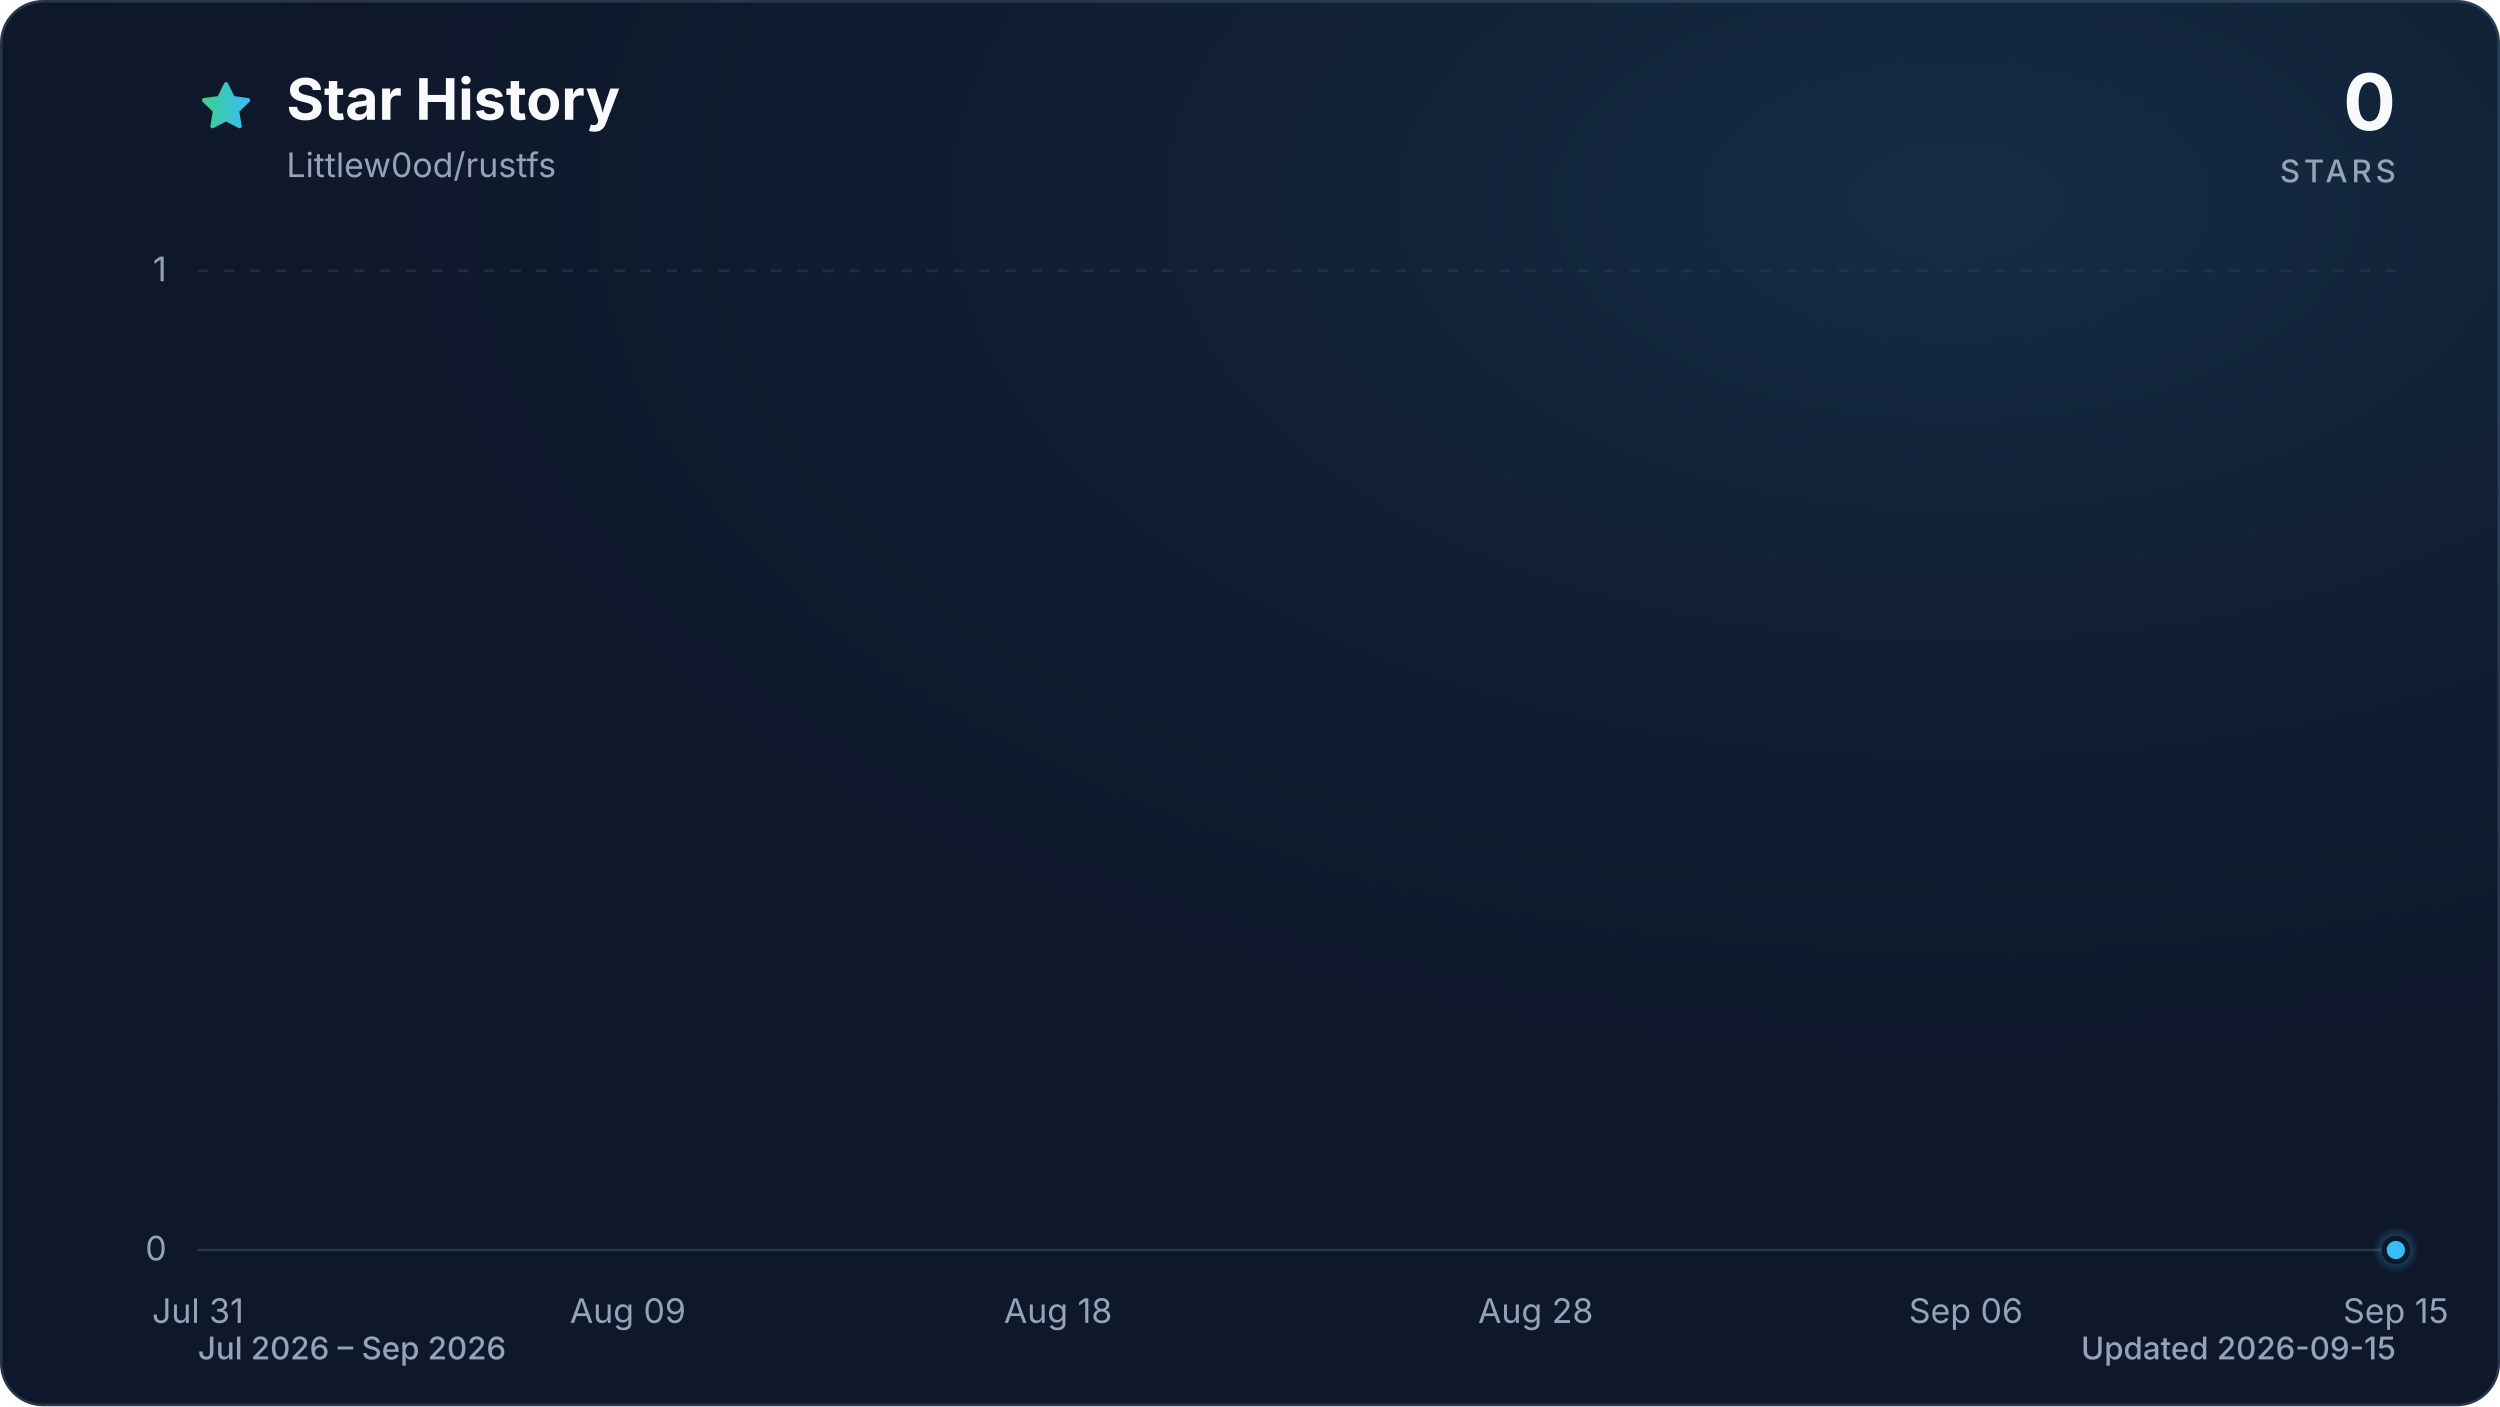
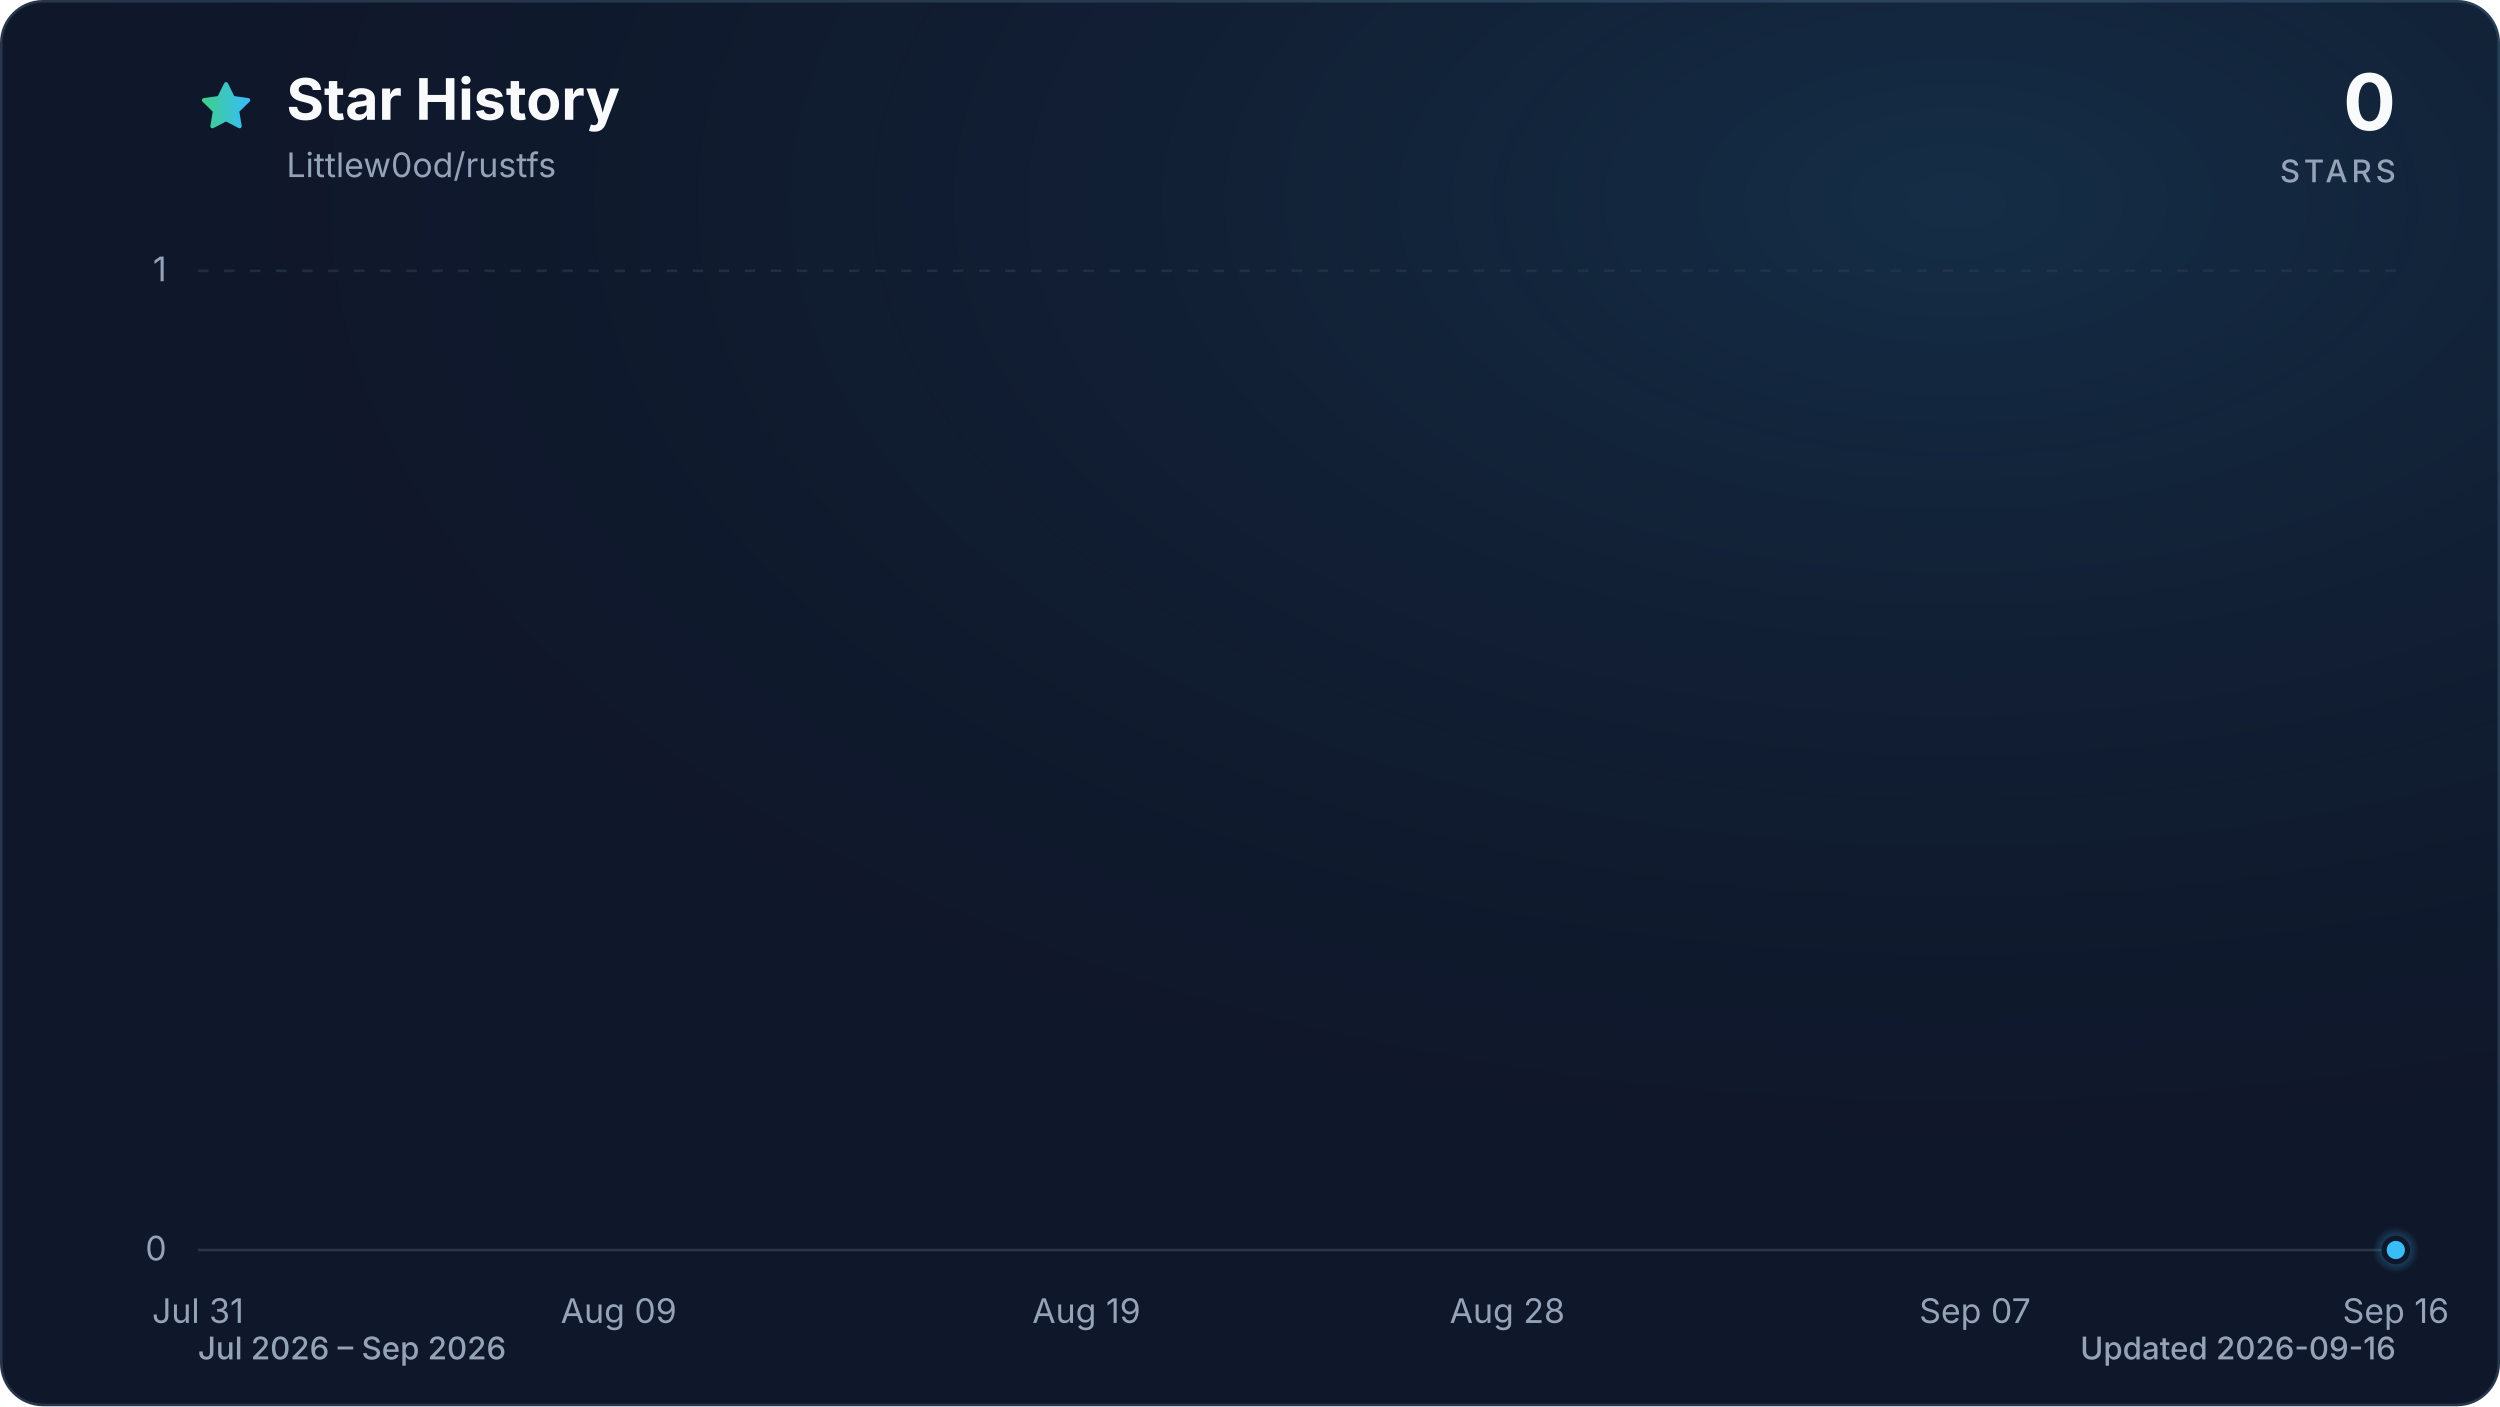
<svg xmlns="http://www.w3.org/2000/svg" viewBox="0 0 960 540" role="img" aria-labelledby="title description" data-style="gradient" data-variant="glow" data-animated="true">
  <defs>
    <linearGradient id="trend" x1="0" y1="0" x2="1" y2="0">
      <stop offset="0%" stop-color="#3ecf8e" />
      <stop offset="100%" stop-color="#38bdf8" />
    </linearGradient>
    <linearGradient id="area" x1="0" y1="0" x2="0" y2="1">
      <stop offset="0%" stop-color="#3ecf8e" stop-opacity="0.30" />
      <stop offset="55%" stop-color="#38bdf8" stop-opacity="0.10" />
      <stop offset="100%" stop-color="#38bdf8" stop-opacity="0.01" />
    </linearGradient>
    <radialGradient id="marker-halo" cx="50%" cy="50%" r="50%">
      <stop offset="0%" stop-color="#38bdf8" stop-opacity="0.55" />
      <stop offset="100%" stop-color="#38bdf8" stop-opacity="0" />
    </radialGradient>
    <radialGradient id="surface-glow" cx="78%" cy="14%" r="80%">
      <stop offset="0%" stop-color="#38bdf8" stop-opacity="0.14" />
      <stop offset="100%" stop-color="#0f172a" stop-opacity="0" />
    </radialGradient>
    <filter id="trend-glow" x="-20%" y="-20%" width="140%" height="140%">
      <feGaussianBlur stdDeviation="7" />
    </filter>
  </defs>
  <style>
.trend-enter{transform-box:fill-box;transform-origin:center;animation:trend-enter 520ms cubic-bezier(0.16,1,0.3,1)}
.marker-enter{transform-box:fill-box;transform-origin:center;animation:marker-enter 320ms cubic-bezier(0.16,1,0.3,1) 200ms both}
.marker-pulse{transform-box:fill-box;transform-origin:center;animation:marker-pulse 2.6s ease-out infinite}
@keyframes trend-enter{from{opacity:.35;transform:translateY(10px)}to{opacity:1;transform:translateY(0)}}
@keyframes marker-enter{from{opacity:0;transform:scale(.4)}to{opacity:1;transform:scale(1)}}
@keyframes marker-pulse{0%{opacity:.5;transform:scale(.7)}70%,100%{opacity:0;transform:scale(2.1)}}
@media (prefers-reduced-motion:reduce){.trend-enter,.marker-enter,.marker-pulse{animation:none!important}}
@media (prefers-reduced-motion:reduce){.marker-pulse{opacity:0}}
</style>
  <rect x="0.5" y="0.5" width="959" height="539" fill="#0f172a" stroke="#27364a" stroke-width="1" rx="16" />
  <rect width="960" height="540" fill="url(#surface-glow)" rx="16" />
  <path d="M12 2.6l2.9 5.9 6.5.9-4.7 4.6 1.1 6.5-5.8-3-5.8 3 1.1-6.5-4.7-4.6 6.5-.9L12 2.6Z" transform="translate(76 30) scale(.9)" fill="url(#trend)" stroke="url(#trend)" stroke-width="1.8" stroke-linejoin="round" aria-hidden="true" />
  <text x="110" y="46" fill="#f8fafc" font-family="ui-sans-serif, system-ui, -apple-system, BlinkMacSystemFont, 'Segoe UI', sans-serif" font-size="22" font-weight="700">Star History</text>
  <text x="110" y="68" fill="#94a3b8" font-family="ui-sans-serif, system-ui, -apple-system, BlinkMacSystemFont, 'Segoe UI', sans-serif" font-size="13">Littlew0od/rustfs</text>
  <text x="920" y="50" fill="#f8fafc" font-family="ui-sans-serif, system-ui, -apple-system, BlinkMacSystemFont, 'Segoe UI', sans-serif" font-size="30" font-weight="700" text-anchor="end">0</text>
  <text x="920" y="70" fill="#94a3b8" font-family="ui-sans-serif, system-ui, -apple-system, BlinkMacSystemFont, 'Segoe UI', sans-serif" font-size="12" font-weight="500" letter-spacing="1.5" text-anchor="end">STARS</text>
  <line x1="76" y1="480.0" x2="920" y2="480.0" stroke="#27364a" stroke-width="1" stroke-dasharray="0" opacity="1" />
  <text x="64" y="484.0" fill="#94a3b8" font-family="ui-sans-serif, system-ui, -apple-system, BlinkMacSystemFont, 'Segoe UI', sans-serif" font-size="13" text-anchor="end">0</text>
  <line x1="76" y1="104.0" x2="920" y2="104.0" stroke="#27364a" stroke-width="1" stroke-dasharray="4 6" opacity="0.7" />
  <text x="64" y="108.0" fill="#94a3b8" font-family="ui-sans-serif, system-ui, -apple-system, BlinkMacSystemFont, 'Segoe UI', sans-serif" font-size="13" text-anchor="end">1</text>
  <text x="76.0" y="508" fill="#94a3b8" font-family="ui-sans-serif, system-ui, -apple-system, BlinkMacSystemFont, 'Segoe UI', sans-serif" font-size="13" text-anchor="middle">Jul 31</text>
-   <text x="241.1" y="508" fill="#94a3b8" font-family="ui-sans-serif, system-ui, -apple-system, BlinkMacSystemFont, 'Segoe UI', sans-serif" font-size="13" text-anchor="middle">Aug 09</text>
-   <text x="406.3" y="508" fill="#94a3b8" font-family="ui-sans-serif, system-ui, -apple-system, BlinkMacSystemFont, 'Segoe UI', sans-serif" font-size="13" text-anchor="middle">Aug 18</text>
-   <text x="589.7" y="508" fill="#94a3b8" font-family="ui-sans-serif, system-ui, -apple-system, BlinkMacSystemFont, 'Segoe UI', sans-serif" font-size="13" text-anchor="middle">Aug 28</text>
-   <text x="754.9" y="508" fill="#94a3b8" font-family="ui-sans-serif, system-ui, -apple-system, BlinkMacSystemFont, 'Segoe UI', sans-serif" font-size="13" text-anchor="middle">Sep 06</text>
-   <text x="920.0" y="508" fill="#94a3b8" font-family="ui-sans-serif, system-ui, -apple-system, BlinkMacSystemFont, 'Segoe UI', sans-serif" font-size="13" text-anchor="middle">Sep 15</text>
+   <text x="237.6" y="508" fill="#94a3b8" font-family="ui-sans-serif, system-ui, -apple-system, BlinkMacSystemFont, 'Segoe UI', sans-serif" font-size="13" text-anchor="middle">Aug 09</text>
+   <text x="417.2" y="508" fill="#94a3b8" font-family="ui-sans-serif, system-ui, -apple-system, BlinkMacSystemFont, 'Segoe UI', sans-serif" font-size="13" text-anchor="middle">Aug 19</text>
+   <text x="578.8" y="508" fill="#94a3b8" font-family="ui-sans-serif, system-ui, -apple-system, BlinkMacSystemFont, 'Segoe UI', sans-serif" font-size="13" text-anchor="middle">Aug 28</text>
+   <text x="758.4" y="508" fill="#94a3b8" font-family="ui-sans-serif, system-ui, -apple-system, BlinkMacSystemFont, 'Segoe UI', sans-serif" font-size="13" text-anchor="middle">Sep 07</text>
+   <text x="920.0" y="508" fill="#94a3b8" font-family="ui-sans-serif, system-ui, -apple-system, BlinkMacSystemFont, 'Segoe UI', sans-serif" font-size="13" text-anchor="middle">Sep 16</text>
  <g class="trend-enter">
-     <path d="M 76.0 480.0 C 82.1 480.0, 88.2 480.0, 94.3 480.0 C 100.5 480.0, 106.6 480.0, 112.7 480.0 C 118.8 480.0, 124.9 480.0, 131.0 480.0 C 137.2 480.0, 143.3 480.0, 149.4 480.0 C 155.5 480.0, 161.6 480.0, 167.7 480.0 C 173.9 480.0, 180.0 480.0, 186.1 480.0 C 192.2 480.0, 198.3 480.0, 204.4 480.0 C 210.6 480.0, 216.7 480.0, 222.8 480.0 C 228.9 480.0, 235.0 480.0, 241.1 480.0 C 247.2 480.0, 253.4 480.0, 259.5 480.0 C 265.6 480.0, 271.7 480.0, 277.8 480.0 C 283.9 480.0, 290.1 480.0, 296.2 480.0 C 302.3 480.0, 308.4 480.0, 314.5 480.0 C 320.6 480.0, 326.8 480.0, 332.9 480.0 C 339.0 480.0, 345.1 480.0, 351.2 480.0 C 357.3 480.0, 363.4 480.0, 369.6 480.0 C 375.7 480.0, 381.8 480.0, 387.9 480.0 C 394.0 480.0, 400.1 480.0, 406.3 480.0 C 412.4 480.0, 418.5 480.0, 424.6 480.0 C 430.7 480.0, 436.8 480.0, 443.0 480.0 C 449.1 480.0, 455.2 480.0, 461.3 480.0 C 467.4 480.0, 473.5 480.0, 479.7 480.0 C 485.8 480.0, 491.9 480.0, 498.0 480.0 C 504.1 480.0, 510.2 480.0, 516.3 480.0 C 522.5 480.0, 528.6 480.0, 534.7 480.0 C 540.8 480.0, 546.9 480.0, 553.0 480.0 C 559.2 480.0, 565.3 480.0, 571.4 480.0 C 577.5 480.0, 583.6 480.0, 589.7 480.0 C 595.9 480.0, 602.0 480.0, 608.1 480.0 C 614.2 480.0, 620.3 480.0, 626.4 480.0 C 632.6 480.0, 638.7 480.0, 644.8 480.0 C 650.9 480.0, 657.0 480.0, 663.1 480.0 C 669.2 480.0, 675.4 480.0, 681.5 480.0 C 687.6 480.0, 693.7 480.0, 699.8 480.0 C 705.9 480.0, 712.1 480.0, 718.2 480.0 C 724.3 480.0, 730.4 480.0, 736.5 480.0 C 742.6 480.0, 748.8 480.0, 754.9 480.0 C 761.0 480.0, 767.1 480.0, 773.2 480.0 C 779.3 480.0, 785.4 480.0, 791.6 480.0 C 797.7 480.0, 803.8 480.0, 809.9 480.0 C 816.0 480.0, 822.1 480.0, 828.3 480.0 C 834.4 480.0, 840.5 480.0, 846.6 480.0 C 852.7 480.0, 858.8 480.0, 865.0 480.0 C 871.1 480.0, 877.2 480.0, 883.3 480.0 C 889.4 480.0, 895.5 480.0, 901.7 480.0 C 907.8 480.0, 913.9 480.0, 920.0 480.0 L 920.0 480.0 L 76.0 480.0 Z" fill="url(#area)" />
-     <path d="M 76.0 480.0 C 82.1 480.0, 88.2 480.0, 94.3 480.0 C 100.5 480.0, 106.6 480.0, 112.7 480.0 C 118.8 480.0, 124.9 480.0, 131.0 480.0 C 137.2 480.0, 143.3 480.0, 149.4 480.0 C 155.5 480.0, 161.6 480.0, 167.7 480.0 C 173.9 480.0, 180.0 480.0, 186.1 480.0 C 192.2 480.0, 198.3 480.0, 204.4 480.0 C 210.6 480.0, 216.7 480.0, 222.8 480.0 C 228.9 480.0, 235.0 480.0, 241.1 480.0 C 247.2 480.0, 253.4 480.0, 259.5 480.0 C 265.6 480.0, 271.7 480.0, 277.8 480.0 C 283.9 480.0, 290.1 480.0, 296.2 480.0 C 302.3 480.0, 308.4 480.0, 314.5 480.0 C 320.6 480.0, 326.8 480.0, 332.9 480.0 C 339.0 480.0, 345.1 480.0, 351.2 480.0 C 357.3 480.0, 363.4 480.0, 369.6 480.0 C 375.7 480.0, 381.8 480.0, 387.9 480.0 C 394.0 480.0, 400.1 480.0, 406.3 480.0 C 412.4 480.0, 418.5 480.0, 424.6 480.0 C 430.7 480.0, 436.8 480.0, 443.0 480.0 C 449.1 480.0, 455.2 480.0, 461.3 480.0 C 467.4 480.0, 473.5 480.0, 479.7 480.0 C 485.8 480.0, 491.9 480.0, 498.0 480.0 C 504.1 480.0, 510.2 480.0, 516.3 480.0 C 522.5 480.0, 528.6 480.0, 534.7 480.0 C 540.8 480.0, 546.9 480.0, 553.0 480.0 C 559.2 480.0, 565.3 480.0, 571.4 480.0 C 577.5 480.0, 583.6 480.0, 589.7 480.0 C 595.9 480.0, 602.0 480.0, 608.1 480.0 C 614.2 480.0, 620.3 480.0, 626.4 480.0 C 632.6 480.0, 638.7 480.0, 644.8 480.0 C 650.9 480.0, 657.0 480.0, 663.1 480.0 C 669.2 480.0, 675.4 480.0, 681.5 480.0 C 687.6 480.0, 693.7 480.0, 699.8 480.0 C 705.9 480.0, 712.1 480.0, 718.2 480.0 C 724.3 480.0, 730.4 480.0, 736.5 480.0 C 742.6 480.0, 748.8 480.0, 754.9 480.0 C 761.0 480.0, 767.1 480.0, 773.2 480.0 C 779.3 480.0, 785.4 480.0, 791.6 480.0 C 797.7 480.0, 803.8 480.0, 809.9 480.0 C 816.0 480.0, 822.1 480.0, 828.3 480.0 C 834.4 480.0, 840.5 480.0, 846.6 480.0 C 852.7 480.0, 858.8 480.0, 865.0 480.0 C 871.1 480.0, 877.2 480.0, 883.3 480.0 C 889.4 480.0, 895.5 480.0, 901.7 480.0 C 907.8 480.0, 913.9 480.0, 920.0 480.0" fill="none" stroke="url(#trend)" stroke-width="12" stroke-linecap="round" stroke-linejoin="round" opacity="0.16" filter="url(#trend-glow)" />
-     <path d="M 76.0 480.0 C 82.1 480.0, 88.2 480.0, 94.3 480.0 C 100.5 480.0, 106.6 480.0, 112.7 480.0 C 118.8 480.0, 124.9 480.0, 131.0 480.0 C 137.2 480.0, 143.3 480.0, 149.4 480.0 C 155.5 480.0, 161.6 480.0, 167.7 480.0 C 173.9 480.0, 180.0 480.0, 186.1 480.0 C 192.2 480.0, 198.3 480.0, 204.4 480.0 C 210.6 480.0, 216.7 480.0, 222.8 480.0 C 228.9 480.0, 235.0 480.0, 241.1 480.0 C 247.2 480.0, 253.4 480.0, 259.5 480.0 C 265.6 480.0, 271.7 480.0, 277.8 480.0 C 283.9 480.0, 290.1 480.0, 296.2 480.0 C 302.3 480.0, 308.4 480.0, 314.5 480.0 C 320.6 480.0, 326.8 480.0, 332.9 480.0 C 339.0 480.0, 345.1 480.0, 351.2 480.0 C 357.3 480.0, 363.4 480.0, 369.6 480.0 C 375.7 480.0, 381.8 480.0, 387.9 480.0 C 394.0 480.0, 400.1 480.0, 406.3 480.0 C 412.4 480.0, 418.5 480.0, 424.6 480.0 C 430.7 480.0, 436.8 480.0, 443.0 480.0 C 449.1 480.0, 455.2 480.0, 461.3 480.0 C 467.4 480.0, 473.5 480.0, 479.7 480.0 C 485.8 480.0, 491.9 480.0, 498.0 480.0 C 504.1 480.0, 510.2 480.0, 516.3 480.0 C 522.5 480.0, 528.6 480.0, 534.7 480.0 C 540.8 480.0, 546.9 480.0, 553.0 480.0 C 559.2 480.0, 565.3 480.0, 571.4 480.0 C 577.5 480.0, 583.6 480.0, 589.7 480.0 C 595.9 480.0, 602.0 480.0, 608.1 480.0 C 614.2 480.0, 620.3 480.0, 626.4 480.0 C 632.6 480.0, 638.7 480.0, 644.8 480.0 C 650.9 480.0, 657.0 480.0, 663.1 480.0 C 669.2 480.0, 675.4 480.0, 681.5 480.0 C 687.6 480.0, 693.7 480.0, 699.8 480.0 C 705.9 480.0, 712.1 480.0, 718.2 480.0 C 724.3 480.0, 730.4 480.0, 736.5 480.0 C 742.6 480.0, 748.8 480.0, 754.9 480.0 C 761.0 480.0, 767.1 480.0, 773.2 480.0 C 779.3 480.0, 785.4 480.0, 791.6 480.0 C 797.7 480.0, 803.8 480.0, 809.9 480.0 C 816.0 480.0, 822.1 480.0, 828.3 480.0 C 834.4 480.0, 840.5 480.0, 846.6 480.0 C 852.7 480.0, 858.8 480.0, 865.0 480.0 C 871.1 480.0, 877.2 480.0, 883.3 480.0 C 889.4 480.0, 895.5 480.0, 901.7 480.0 C 907.8 480.0, 913.9 480.0, 920.0 480.0" fill="none" stroke="url(#trend)" stroke-width="3" stroke-linecap="round" stroke-linejoin="round" />
+     <path d="M 76.0 480.0 C 82.0 480.0, 88.0 480.0, 94.0 480.0 C 99.9 480.0, 105.9 480.0, 111.9 480.0 C 117.9 480.0, 123.9 480.0, 129.9 480.0 C 135.9 480.0, 141.8 480.0, 147.8 480.0 C 153.8 480.0, 159.8 480.0, 165.8 480.0 C 171.8 480.0, 177.8 480.0, 183.7 480.0 C 189.7 480.0, 195.7 480.0, 201.7 480.0 C 207.7 480.0, 213.7 480.0, 219.7 480.0 C 225.6 480.0, 231.6 480.0, 237.6 480.0 C 243.6 480.0, 249.6 480.0, 255.6 480.0 C 261.6 480.0, 267.5 480.0, 273.5 480.0 C 279.5 480.0, 285.5 480.0, 291.5 480.0 C 297.5 480.0, 303.5 480.0, 309.4 480.0 C 315.4 480.0, 321.4 480.0, 327.4 480.0 C 333.4 480.0, 339.4 480.0, 345.4 480.0 C 351.3 480.0, 357.3 480.0, 363.3 480.0 C 369.3 480.0, 375.3 480.0, 381.3 480.0 C 387.3 480.0, 393.2 480.0, 399.2 480.0 C 405.2 480.0, 411.2 480.0, 417.2 480.0 C 423.2 480.0, 429.2 480.0, 435.1 480.0 C 441.1 480.0, 447.1 480.0, 453.1 480.0 C 459.1 480.0, 465.1 480.0, 471.1 480.0 C 477.0 480.0, 483.0 480.0, 489.0 480.0 C 495.0 480.0, 501.0 480.0, 507.0 480.0 C 513.0 480.0, 519.0 480.0, 524.9 480.0 C 530.9 480.0, 536.9 480.0, 542.9 480.0 C 548.9 480.0, 554.9 480.0, 560.9 480.0 C 566.8 480.0, 572.8 480.0, 578.8 480.0 C 584.8 480.0, 590.8 480.0, 596.8 480.0 C 602.8 480.0, 608.7 480.0, 614.7 480.0 C 620.7 480.0, 626.7 480.0, 632.7 480.0 C 638.7 480.0, 644.7 480.0, 650.6 480.0 C 656.6 480.0, 662.6 480.0, 668.6 480.0 C 674.6 480.0, 680.6 480.0, 686.6 480.0 C 692.5 480.0, 698.5 480.0, 704.5 480.0 C 710.5 480.0, 716.5 480.0, 722.5 480.0 C 728.5 480.0, 734.4 480.0, 740.4 480.0 C 746.4 480.0, 752.4 480.0, 758.4 480.0 C 764.4 480.0, 770.4 480.0, 776.3 480.0 C 782.3 480.0, 788.3 480.0, 794.3 480.0 C 800.3 480.0, 806.3 480.0, 812.3 480.0 C 818.2 480.0, 824.2 480.0, 830.2 480.0 C 836.2 480.0, 842.2 480.0, 848.2 480.0 C 854.2 480.0, 860.1 480.0, 866.1 480.0 C 872.1 480.0, 878.1 480.0, 884.1 480.0 C 890.1 480.0, 896.1 480.0, 902.0 480.0 C 908.0 480.0, 914.0 480.0, 920.0 480.0 L 920.0 480.0 L 76.0 480.0 Z" fill="url(#area)" />
+     <path d="M 76.0 480.0 C 82.0 480.0, 88.0 480.0, 94.0 480.0 C 99.9 480.0, 105.9 480.0, 111.9 480.0 C 117.9 480.0, 123.9 480.0, 129.9 480.0 C 135.9 480.0, 141.8 480.0, 147.8 480.0 C 153.8 480.0, 159.8 480.0, 165.8 480.0 C 171.8 480.0, 177.8 480.0, 183.7 480.0 C 189.7 480.0, 195.7 480.0, 201.7 480.0 C 207.7 480.0, 213.7 480.0, 219.7 480.0 C 225.6 480.0, 231.6 480.0, 237.6 480.0 C 243.6 480.0, 249.6 480.0, 255.6 480.0 C 261.6 480.0, 267.5 480.0, 273.5 480.0 C 279.5 480.0, 285.5 480.0, 291.5 480.0 C 297.5 480.0, 303.5 480.0, 309.4 480.0 C 315.4 480.0, 321.4 480.0, 327.4 480.0 C 333.4 480.0, 339.4 480.0, 345.4 480.0 C 351.3 480.0, 357.3 480.0, 363.3 480.0 C 369.3 480.0, 375.3 480.0, 381.3 480.0 C 387.3 480.0, 393.2 480.0, 399.2 480.0 C 405.2 480.0, 411.2 480.0, 417.2 480.0 C 423.2 480.0, 429.2 480.0, 435.1 480.0 C 441.1 480.0, 447.1 480.0, 453.1 480.0 C 459.1 480.0, 465.1 480.0, 471.1 480.0 C 477.0 480.0, 483.0 480.0, 489.0 480.0 C 495.0 480.0, 501.0 480.0, 507.0 480.0 C 513.0 480.0, 519.0 480.0, 524.9 480.0 C 530.9 480.0, 536.9 480.0, 542.9 480.0 C 548.9 480.0, 554.9 480.0, 560.9 480.0 C 566.8 480.0, 572.8 480.0, 578.8 480.0 C 584.8 480.0, 590.8 480.0, 596.8 480.0 C 602.8 480.0, 608.7 480.0, 614.7 480.0 C 620.7 480.0, 626.7 480.0, 632.7 480.0 C 638.7 480.0, 644.7 480.0, 650.6 480.0 C 656.6 480.0, 662.6 480.0, 668.6 480.0 C 674.6 480.0, 680.6 480.0, 686.6 480.0 C 692.5 480.0, 698.5 480.0, 704.5 480.0 C 710.5 480.0, 716.5 480.0, 722.5 480.0 C 728.5 480.0, 734.4 480.0, 740.4 480.0 C 746.4 480.0, 752.4 480.0, 758.4 480.0 C 764.4 480.0, 770.4 480.0, 776.3 480.0 C 782.3 480.0, 788.3 480.0, 794.3 480.0 C 800.3 480.0, 806.3 480.0, 812.3 480.0 C 818.2 480.0, 824.2 480.0, 830.2 480.0 C 836.2 480.0, 842.2 480.0, 848.2 480.0 C 854.2 480.0, 860.1 480.0, 866.1 480.0 C 872.1 480.0, 878.1 480.0, 884.1 480.0 C 890.1 480.0, 896.1 480.0, 902.0 480.0 C 908.0 480.0, 914.0 480.0, 920.0 480.0" fill="none" stroke="url(#trend)" stroke-width="12" stroke-linecap="round" stroke-linejoin="round" opacity="0.16" filter="url(#trend-glow)" />
+     <path d="M 76.0 480.0 C 82.0 480.0, 88.0 480.0, 94.0 480.0 C 99.9 480.0, 105.9 480.0, 111.9 480.0 C 117.9 480.0, 123.9 480.0, 129.9 480.0 C 135.9 480.0, 141.8 480.0, 147.8 480.0 C 153.8 480.0, 159.8 480.0, 165.8 480.0 C 171.8 480.0, 177.8 480.0, 183.7 480.0 C 189.7 480.0, 195.7 480.0, 201.7 480.0 C 207.7 480.0, 213.7 480.0, 219.7 480.0 C 225.6 480.0, 231.6 480.0, 237.6 480.0 C 243.6 480.0, 249.6 480.0, 255.6 480.0 C 261.6 480.0, 267.5 480.0, 273.5 480.0 C 279.5 480.0, 285.5 480.0, 291.5 480.0 C 297.5 480.0, 303.5 480.0, 309.4 480.0 C 315.4 480.0, 321.4 480.0, 327.4 480.0 C 333.4 480.0, 339.4 480.0, 345.4 480.0 C 351.3 480.0, 357.3 480.0, 363.3 480.0 C 369.3 480.0, 375.3 480.0, 381.3 480.0 C 387.3 480.0, 393.2 480.0, 399.2 480.0 C 405.2 480.0, 411.2 480.0, 417.2 480.0 C 423.2 480.0, 429.2 480.0, 435.1 480.0 C 441.1 480.0, 447.1 480.0, 453.1 480.0 C 459.1 480.0, 465.1 480.0, 471.1 480.0 C 477.0 480.0, 483.0 480.0, 489.0 480.0 C 495.0 480.0, 501.0 480.0, 507.0 480.0 C 513.0 480.0, 519.0 480.0, 524.9 480.0 C 530.9 480.0, 536.9 480.0, 542.9 480.0 C 548.9 480.0, 554.9 480.0, 560.9 480.0 C 566.8 480.0, 572.8 480.0, 578.8 480.0 C 584.8 480.0, 590.8 480.0, 596.8 480.0 C 602.8 480.0, 608.7 480.0, 614.7 480.0 C 620.7 480.0, 626.7 480.0, 632.7 480.0 C 638.7 480.0, 644.7 480.0, 650.6 480.0 C 656.6 480.0, 662.6 480.0, 668.6 480.0 C 674.6 480.0, 680.6 480.0, 686.6 480.0 C 692.5 480.0, 698.5 480.0, 704.5 480.0 C 710.5 480.0, 716.5 480.0, 722.5 480.0 C 728.5 480.0, 734.4 480.0, 740.4 480.0 C 746.4 480.0, 752.4 480.0, 758.4 480.0 C 764.4 480.0, 770.4 480.0, 776.3 480.0 C 782.3 480.0, 788.3 480.0, 794.3 480.0 C 800.3 480.0, 806.3 480.0, 812.3 480.0 C 818.2 480.0, 824.2 480.0, 830.2 480.0 C 836.2 480.0, 842.2 480.0, 848.2 480.0 C 854.2 480.0, 860.1 480.0, 866.1 480.0 C 872.1 480.0, 878.1 480.0, 884.1 480.0 C 890.1 480.0, 896.1 480.0, 902.0 480.0 C 908.0 480.0, 914.0 480.0, 920.0 480.0" fill="none" stroke="url(#trend)" stroke-width="3" stroke-linecap="round" stroke-linejoin="round" />
  </g>
  <g class="marker-enter">
    <circle class="marker-pulse" cx="920.0" cy="480.0" r="9" fill="url(#marker-halo)" />
    <circle cx="920.0" cy="480.0" r="4.5" fill="#38bdf8" stroke="#0f172a" stroke-width="2" />
  </g>
  <text x="76" y="522" fill="#94a3b8" font-family="ui-sans-serif, system-ui, -apple-system, BlinkMacSystemFont, 'Segoe UI', sans-serif" font-size="12" font-weight="500">Jul 2026 – Sep 2026</text>
-   <text x="920" y="522" fill="#94a3b8" font-family="ui-sans-serif, system-ui, -apple-system, BlinkMacSystemFont, 'Segoe UI', sans-serif" font-size="12" font-weight="500" text-anchor="end">Updated 2026-09-15</text>
+   <text x="920" y="522" fill="#94a3b8" font-family="ui-sans-serif, system-ui, -apple-system, BlinkMacSystemFont, 'Segoe UI', sans-serif" font-size="12" font-weight="500" text-anchor="end">Updated 2026-09-16</text>
</svg>
